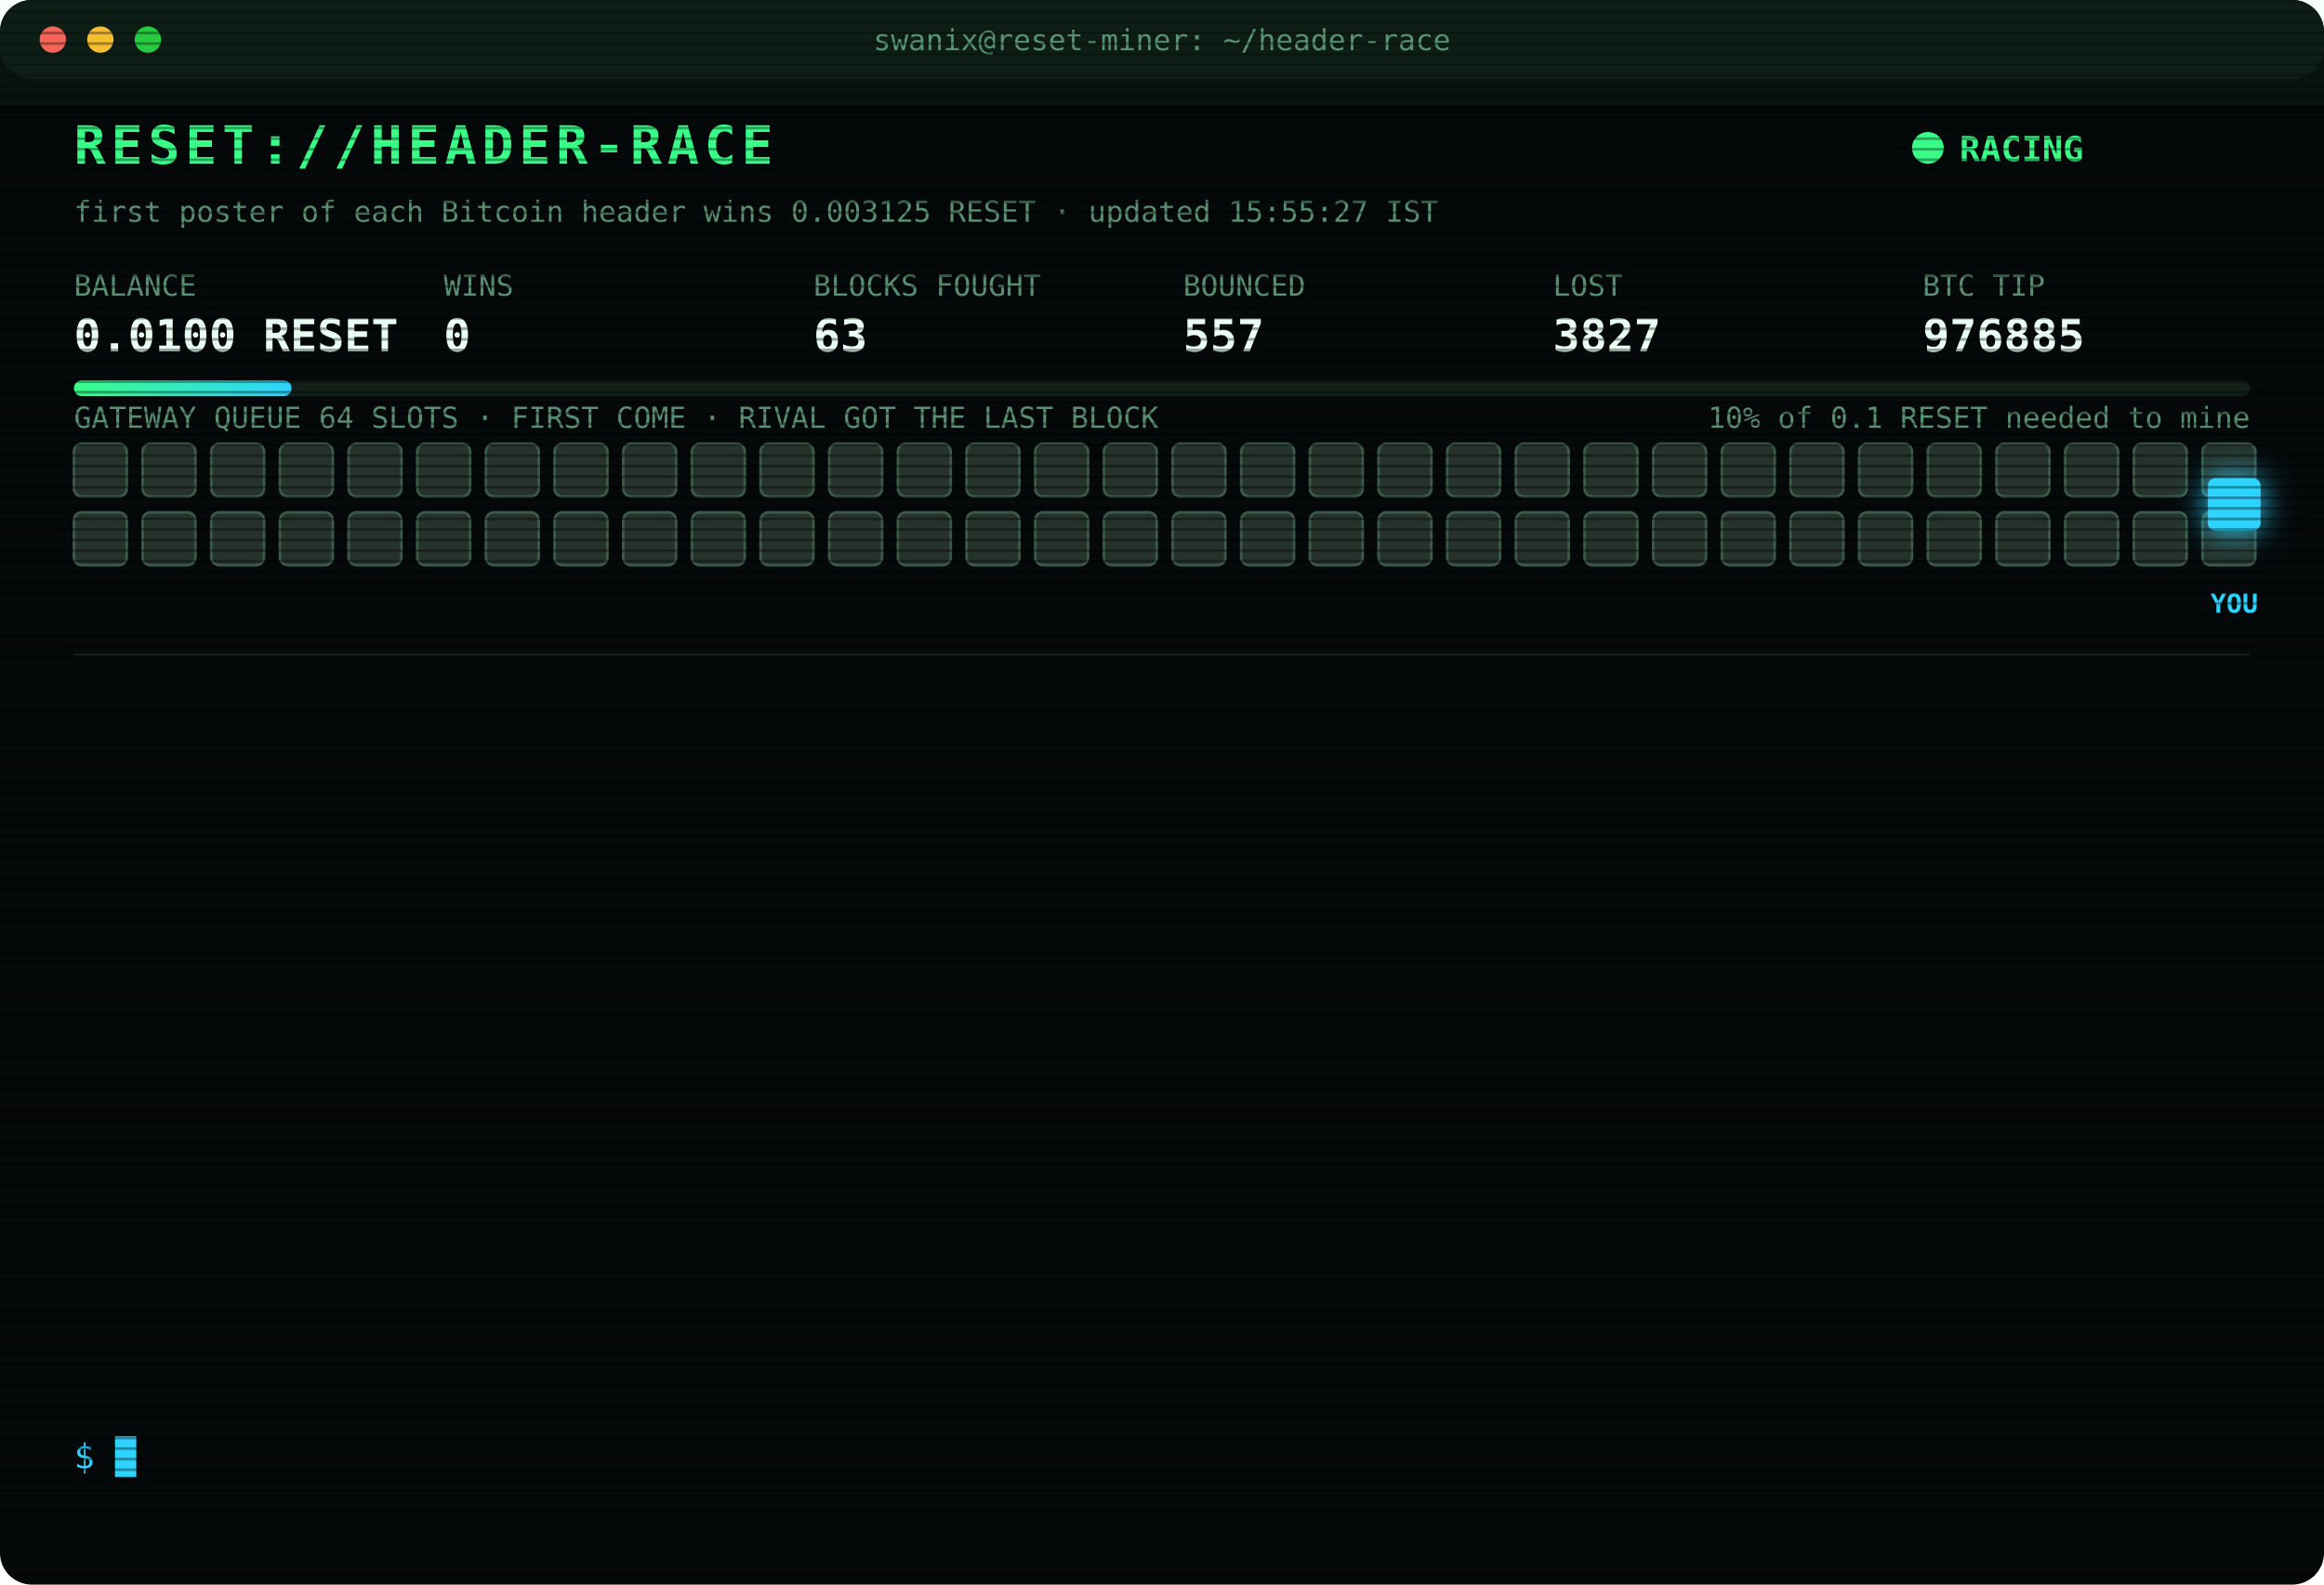
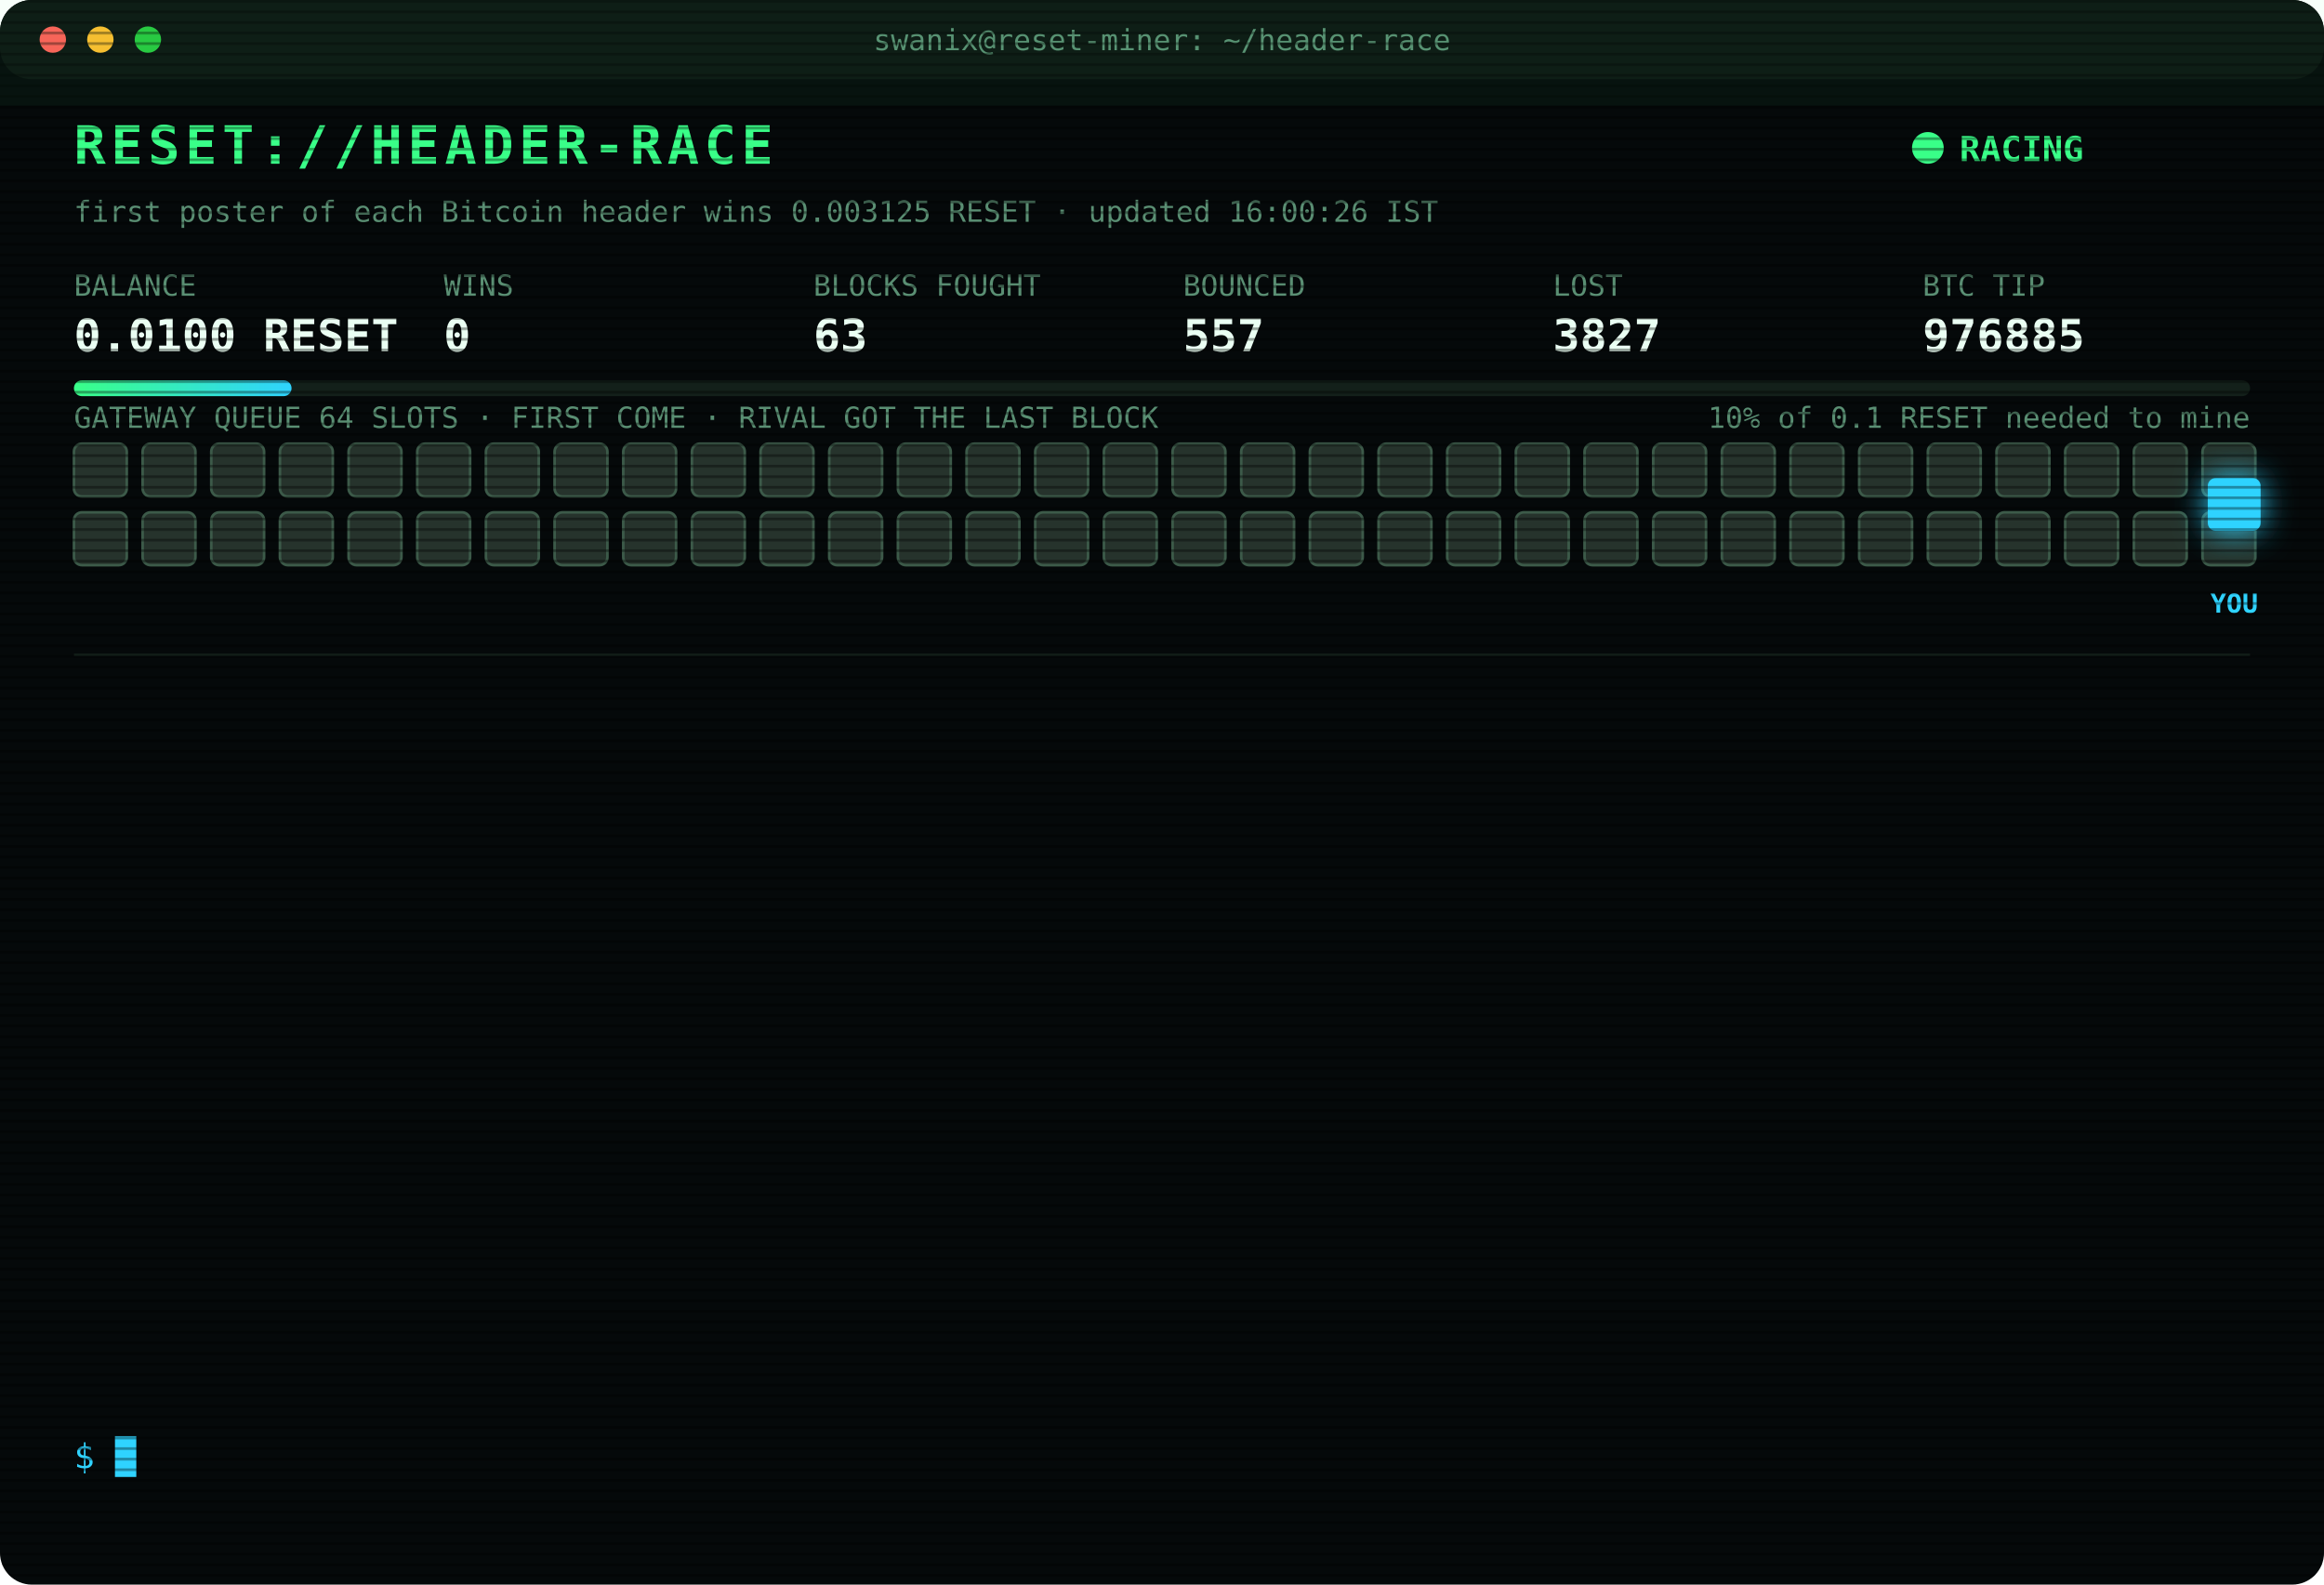
<svg xmlns="http://www.w3.org/2000/svg" width="880" height="600" viewBox="0 0 880 600" font-family="ui-monospace,SFMono-Regular,Menlo,Consolas,monospace">
  <style>
text{font-size:13px;fill:#7CFFB2}
.title{font-size:20px;font-weight:700;fill:#39FF88;letter-spacing:2px;animation:glitch 3s infinite steps(1)}
.sub{fill:#2fd3ff}.k{fill:#5a8f73;font-size:11px}.v{font-size:17px;font-weight:700;fill:#eafff3}
.ts{fill:#3f6b56}.boot{fill:#2fd3ff}.dim{fill:#5a8f73}.bad{fill:#ff4d6d}.warn{fill:#ffd23f}.mag{fill:#ff5cf0}.win{fill:#39FF88;font-weight:700}
.tag{font-size:10px;fill:#2fd3ff;font-weight:700}
.rival{fill:#26332c;stroke:#3c5a49;animation:jam 1.2s infinite alternate}
.idle{fill:#141c18;stroke:#22302a;animation:breathe 4s infinite}
.me{fill:#2fd3ff;filter:drop-shadow(0 0 6px #2fd3ff)}
.hover{animation:nudge 1.1s infinite ease-in-out}.bounce{animation:kick 1.4s infinite}
.ln{opacity:0;animation:in .4s forwards}
.cur{animation:blink 1s infinite steps(1)}
.scan{animation:scan 6s infinite linear}
.led{animation:blink 1.4s infinite}
@keyframes in{from{opacity:0;transform:translateX(-6px)}to{opacity:1;transform:none}}
@keyframes blink{50%{opacity:0}}
@keyframes jam{to{fill:#33463b}}
@keyframes breathe{50%{opacity:.4}}
@keyframes nudge{50%{transform:translateX(-10px)}}
@keyframes kick{0%,100%{transform:none}30%{transform:translateX(-14px)}55%{transform:translateX(10px) translateY(-6px)}}
@keyframes glitch{0%,92%{transform:none}93%{transform:translateX(2px);fill:#ff4d6d}95%{transform:translateX(-2px);fill:#2fd3ff}97%{transform:none}}
@keyframes scan{from{transform:translateY(-40px)}to{transform:translateY(600px)}}
</style>
  <defs>
    <pattern id="sl" width="4" height="4" patternUnits="userSpaceOnUse">
      <rect width="4" height="1" fill="#000" opacity=".35" />
    </pattern>
    <linearGradient id="bar">
      <stop offset="0" stop-color="#39FF88" />
      <stop offset="1" stop-color="#2fd3ff" />
    </linearGradient>
  </defs>
  <rect width="880" height="600" rx="12" fill="#05090a" />
  <rect width="880" height="30" rx="12" fill="#0d1512" />
  <circle cx="20" cy="15" r="5" fill="#ff5f57" />
  <circle cx="38" cy="15" r="5" fill="#febc2e" />
  <circle cx="56" cy="15" r="5" fill="#28c840" />
  <text x="440" y="19" text-anchor="middle" class="k">swanix@reset-miner: ~/header-race</text>
  <text x="28" y="62" class="title">RESET://HEADER-RACE</text>
  <circle class="led" cx="730" cy="56" r="6" fill="#39FF88" />
  <text x="742" y="61" class="win">RACING</text>
-   <text x="28" y="84" class="k">first poster of each Bitcoin header wins 0.003125 RESET · updated 15:55:27 IST</text>
+   <text x="28" y="84" class="k">first poster of each Bitcoin header wins 0.003125 RESET · updated 16:00:26 IST</text>
  <text x="28" y="112" class="k">BALANCE</text>
  <text x="28" y="133" class="v">0.0100 RESET</text>
  <text x="168" y="112" class="k">WINS</text>
  <text x="168" y="133" class="v">0</text>
  <text x="308" y="112" class="k">BLOCKS FOUGHT</text>
  <text x="308" y="133" class="v">63</text>
  <text x="448" y="112" class="k">BOUNCED</text>
  <text x="448" y="133" class="v">557</text>
  <text x="588" y="112" class="k">LOST</text>
  <text x="588" y="133" class="v">3827</text>
  <text x="728" y="112" class="k">BTC TIP</text>
  <text x="728" y="133" class="v">976885</text>
  <rect x="28" y="144" width="824" height="6" rx="3" fill="#13201a" />
  <rect x="28" y="144" width="82.4" height="6" rx="3" fill="url(#bar)" />
  <text x="852" y="162" text-anchor="end" class="k">10% of 0.1 RESET needed to mine</text>
  <text x="28" y="162" class="k">GATEWAY QUEUE 64 SLOTS · FIRST COME · RIVAL GOT THE LAST BLOCK</text>
  <rect class="rival" x="28" y="168" width="20" height="20" rx="3" style="animation-delay:0.00s" />
  <rect class="rival" x="54" y="168" width="20" height="20" rx="3" style="animation-delay:0.05s" />
  <rect class="rival" x="80" y="168" width="20" height="20" rx="3" style="animation-delay:0.10s" />
  <rect class="rival" x="106" y="168" width="20" height="20" rx="3" style="animation-delay:0.15s" />
  <rect class="rival" x="132" y="168" width="20" height="20" rx="3" style="animation-delay:0.20s" />
  <rect class="rival" x="158" y="168" width="20" height="20" rx="3" style="animation-delay:0.25s" />
  <rect class="rival" x="184" y="168" width="20" height="20" rx="3" style="animation-delay:0.30s" />
  <rect class="rival" x="210" y="168" width="20" height="20" rx="3" style="animation-delay:0.35s" />
  <rect class="rival" x="236" y="168" width="20" height="20" rx="3" style="animation-delay:0.40s" />
  <rect class="rival" x="262" y="168" width="20" height="20" rx="3" style="animation-delay:0.45s" />
  <rect class="rival" x="288" y="168" width="20" height="20" rx="3" style="animation-delay:0.50s" />
  <rect class="rival" x="314" y="168" width="20" height="20" rx="3" style="animation-delay:0.55s" />
  <rect class="rival" x="340" y="168" width="20" height="20" rx="3" style="animation-delay:0.60s" />
  <rect class="rival" x="366" y="168" width="20" height="20" rx="3" style="animation-delay:0.65s" />
  <rect class="rival" x="392" y="168" width="20" height="20" rx="3" style="animation-delay:0.70s" />
  <rect class="rival" x="418" y="168" width="20" height="20" rx="3" style="animation-delay:0.75s" />
  <rect class="rival" x="444" y="168" width="20" height="20" rx="3" style="animation-delay:0.80s" />
  <rect class="rival" x="470" y="168" width="20" height="20" rx="3" style="animation-delay:0.85s" />
  <rect class="rival" x="496" y="168" width="20" height="20" rx="3" style="animation-delay:0.90s" />
  <rect class="rival" x="522" y="168" width="20" height="20" rx="3" style="animation-delay:0.95s" />
  <rect class="rival" x="548" y="168" width="20" height="20" rx="3" style="animation-delay:1.00s" />
  <rect class="rival" x="574" y="168" width="20" height="20" rx="3" style="animation-delay:1.05s" />
  <rect class="rival" x="600" y="168" width="20" height="20" rx="3" style="animation-delay:1.10s" />
  <rect class="rival" x="626" y="168" width="20" height="20" rx="3" style="animation-delay:1.15s" />
  <rect class="rival" x="652" y="168" width="20" height="20" rx="3" style="animation-delay:1.20s" />
  <rect class="rival" x="678" y="168" width="20" height="20" rx="3" style="animation-delay:1.25s" />
  <rect class="rival" x="704" y="168" width="20" height="20" rx="3" style="animation-delay:1.30s" />
  <rect class="rival" x="730" y="168" width="20" height="20" rx="3" style="animation-delay:1.35s" />
  <rect class="rival" x="756" y="168" width="20" height="20" rx="3" style="animation-delay:1.40s" />
  <rect class="rival" x="782" y="168" width="20" height="20" rx="3" style="animation-delay:1.45s" />
  <rect class="rival" x="808" y="168" width="20" height="20" rx="3" style="animation-delay:1.50s" />
  <rect class="rival" x="834" y="168" width="20" height="20" rx="3" style="animation-delay:1.55s" />
  <rect class="rival" x="28" y="194" width="20" height="20" rx="3" style="animation-delay:1.60s" />
  <rect class="rival" x="54" y="194" width="20" height="20" rx="3" style="animation-delay:1.65s" />
  <rect class="rival" x="80" y="194" width="20" height="20" rx="3" style="animation-delay:1.70s" />
  <rect class="rival" x="106" y="194" width="20" height="20" rx="3" style="animation-delay:1.75s" />
  <rect class="rival" x="132" y="194" width="20" height="20" rx="3" style="animation-delay:1.80s" />
  <rect class="rival" x="158" y="194" width="20" height="20" rx="3" style="animation-delay:1.85s" />
  <rect class="rival" x="184" y="194" width="20" height="20" rx="3" style="animation-delay:1.90s" />
  <rect class="rival" x="210" y="194" width="20" height="20" rx="3" style="animation-delay:1.95s" />
  <rect class="rival" x="236" y="194" width="20" height="20" rx="3" style="animation-delay:2.00s" />
  <rect class="rival" x="262" y="194" width="20" height="20" rx="3" style="animation-delay:2.05s" />
  <rect class="rival" x="288" y="194" width="20" height="20" rx="3" style="animation-delay:2.10s" />
  <rect class="rival" x="314" y="194" width="20" height="20" rx="3" style="animation-delay:2.15s" />
  <rect class="rival" x="340" y="194" width="20" height="20" rx="3" style="animation-delay:2.20s" />
  <rect class="rival" x="366" y="194" width="20" height="20" rx="3" style="animation-delay:2.25s" />
  <rect class="rival" x="392" y="194" width="20" height="20" rx="3" style="animation-delay:2.30s" />
  <rect class="rival" x="418" y="194" width="20" height="20" rx="3" style="animation-delay:2.35s" />
  <rect class="rival" x="444" y="194" width="20" height="20" rx="3" style="animation-delay:2.40s" />
  <rect class="rival" x="470" y="194" width="20" height="20" rx="3" style="animation-delay:2.45s" />
  <rect class="rival" x="496" y="194" width="20" height="20" rx="3" style="animation-delay:2.50s" />
  <rect class="rival" x="522" y="194" width="20" height="20" rx="3" style="animation-delay:2.55s" />
  <rect class="rival" x="548" y="194" width="20" height="20" rx="3" style="animation-delay:2.60s" />
  <rect class="rival" x="574" y="194" width="20" height="20" rx="3" style="animation-delay:2.65s" />
  <rect class="rival" x="600" y="194" width="20" height="20" rx="3" style="animation-delay:2.70s" />
  <rect class="rival" x="626" y="194" width="20" height="20" rx="3" style="animation-delay:2.75s" />
  <rect class="rival" x="652" y="194" width="20" height="20" rx="3" style="animation-delay:2.80s" />
  <rect class="rival" x="678" y="194" width="20" height="20" rx="3" style="animation-delay:2.85s" />
  <rect class="rival" x="704" y="194" width="20" height="20" rx="3" style="animation-delay:2.90s" />
  <rect class="rival" x="730" y="194" width="20" height="20" rx="3" style="animation-delay:2.95s" />
  <rect class="rival" x="756" y="194" width="20" height="20" rx="3" style="animation-delay:3.00s" />
  <rect class="rival" x="782" y="194" width="20" height="20" rx="3" style="animation-delay:3.05s" />
  <rect class="rival" x="808" y="194" width="20" height="20" rx="3" style="animation-delay:3.10s" />
  <rect class="rival" x="834" y="194" width="20" height="20" rx="3" style="animation-delay:3.15s" />
  <g class="hover">
    <rect class="me" x="836" y="181" width="20" height="20" rx="3" />
    <text class="tag" x="846" y="232" text-anchor="middle">YOU</text>
  </g>
  <line x1="28" x2="852" y1="248" y2="248" stroke="#13201a" />
  <g class="ln" style="animation-delay:0.40s">
    <text x="28" y="270" class="ts">13:44:52</text>
    <text x="104" y="270" class="bad">[LOST] #976874 taken by a rival miner</text>
  </g>
  <g class="ln" style="animation-delay:0.65s">
    <text x="28" y="292" class="ts">13:45:06</text>
    <text x="104" y="292" class="bad">[LOST] #976875 taken by a rival miner</text>
  </g>
  <g class="ln" style="animation-delay:0.90s">
    <text x="28" y="314" class="ts">14:07:43</text>
    <text x="104" y="314" class="bad">[LOST] #976876 taken by a rival miner</text>
  </g>
  <g class="ln" style="animation-delay:1.15s">
    <text x="28" y="336" class="ts">14:30:55</text>
    <text x="104" y="336" class="bad">[LOST] #976877 taken by a rival miner</text>
  </g>
  <g class="ln" style="animation-delay:1.40s">
    <text x="28" y="358" class="ts">14:35:44</text>
    <text x="104" y="358" class="bad">[LOST] #976878 taken by a rival miner</text>
  </g>
  <g class="ln" style="animation-delay:1.65s">
    <text x="28" y="380" class="ts">14:46:54</text>
    <text x="104" y="380" class="bad">[LOST] #976880 taken by a rival miner</text>
  </g>
  <g class="ln" style="animation-delay:1.90s">
    <text x="28" y="402" class="ts">15:18:16</text>
    <text x="104" y="402" class="bad">[LOST] #976881 taken by a rival miner</text>
  </g>
  <g class="ln" style="animation-delay:2.15s">
    <text x="28" y="424" class="ts">15:18:23</text>
    <text x="104" y="424" class="bad">[LOST] #976882 taken by a rival miner</text>
  </g>
  <g class="ln" style="animation-delay:2.40s">
    <text x="28" y="446" class="ts">15:18:42</text>
    <text x="104" y="446" class="bad">[LOST] #976883 taken by a rival miner</text>
  </g>
  <g class="ln" style="animation-delay:2.65s">
    <text x="28" y="468" class="ts">15:35:15</text>
    <text x="104" y="468" class="bad">[LOST] #976884 taken by a rival miner</text>
  </g>
  <g class="ln" style="animation-delay:2.90s">
    <text x="28" y="490" class="ts">15:40:50</text>
    <text x="104" y="490" class="dim">[STINT END] calls 805 · wins 0</text>
  </g>
  <g class="ln" style="animation-delay:3.15s">
    <text x="28" y="512" class="ts">15:45:39</text>
    <text x="104" y="512" class="boot">[BOOT] racer v3 online · 3 feeds · stint 340m</text>
  </g>
  <g class="ln" style="animation-delay:3.40s">
    <text x="28" y="534" class="ts">15:55:27</text>
    <text x="104" y="534" class="bad">[LOST] #976885 taken by a rival miner</text>
  </g>
  <text x="28" y="556" class="sub">$ <tspan class="cur">█</tspan>
  </text>
  <rect width="880" height="600" rx="12" fill="url(#sl)" pointer-events="none" />
  <rect class="scan" width="880" height="40" fill="#39FF88" opacity=".04" />
</svg>
